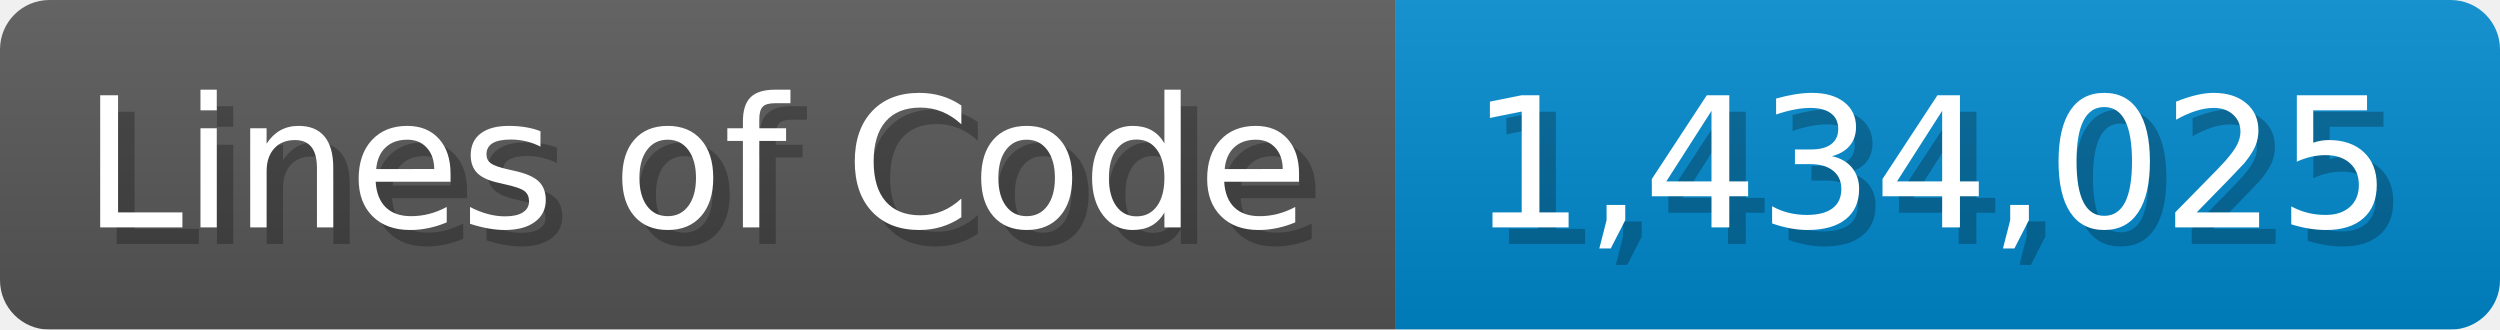
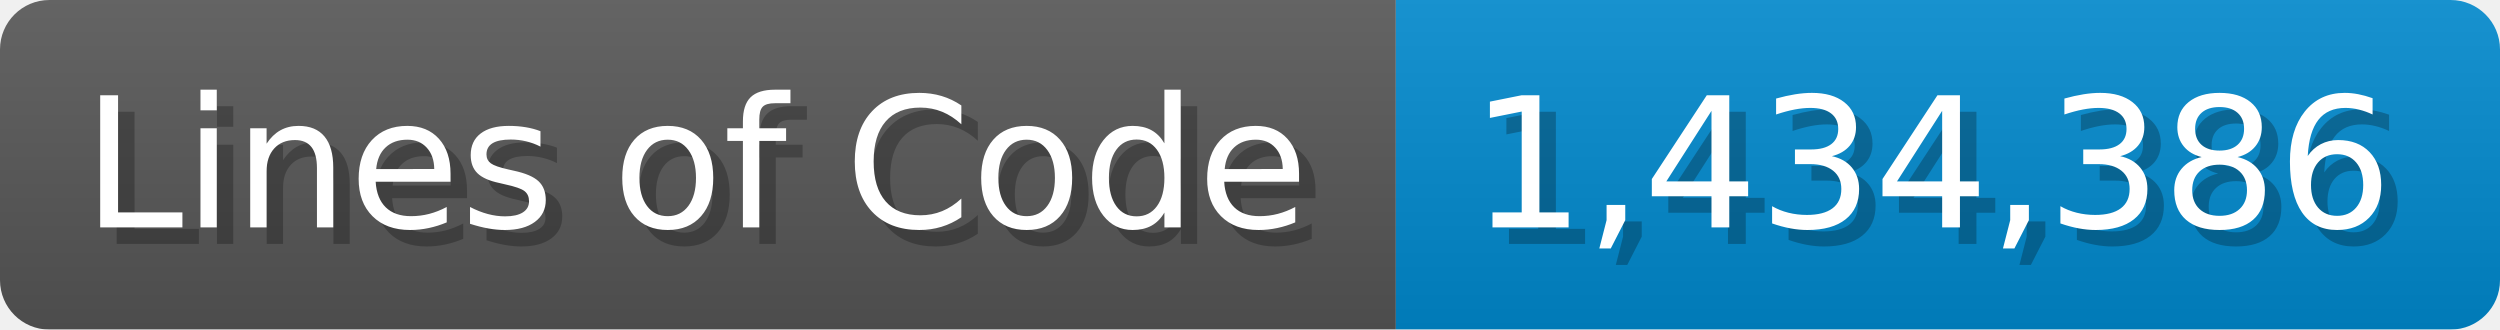
<svg xmlns="http://www.w3.org/2000/svg" width="151.7" height="20" viewBox="0 0 1517 200">
  <linearGradient id="a" x2="0" y2="100%">
    <stop offset="0" stop-opacity=".1" stop-color="#EEE" />
    <stop offset="1" stop-opacity=".1" />
  </linearGradient>
  <mask id="m">
    <rect width="1517" height="200" rx="30" fill="#FFF" />
  </mask>
  <g mask="url(#m)">
    <rect width="847" height="200" fill="#555" />
    <rect width="670" height="200" fill="#08C" x="847" />
    <rect width="1517" height="200" fill="url(#a)" />
  </g>
  <g fill="#fff" text-anchor="start" font-family="Verdana,DejaVu Sans,sans-serif" font-size="110">
    <text x="60" y="148" textLength="747" fill="#000" opacity="0.25">Lines of Code</text>
    <text x="50" y="138" textLength="747">Lines of Code</text>
-     <text x="902" y="148" textLength="570" fill="#000" opacity="0.25">1,434,025</text>
-     <text x="892" y="138" textLength="570">1,434,025</text>
+     <text x="902" y="148" textLength="570" fill="#000" opacity="0.25">1,434,386</text>
+     <text x="892" y="138" textLength="570">1,434,386</text>
  </g>
</svg>
